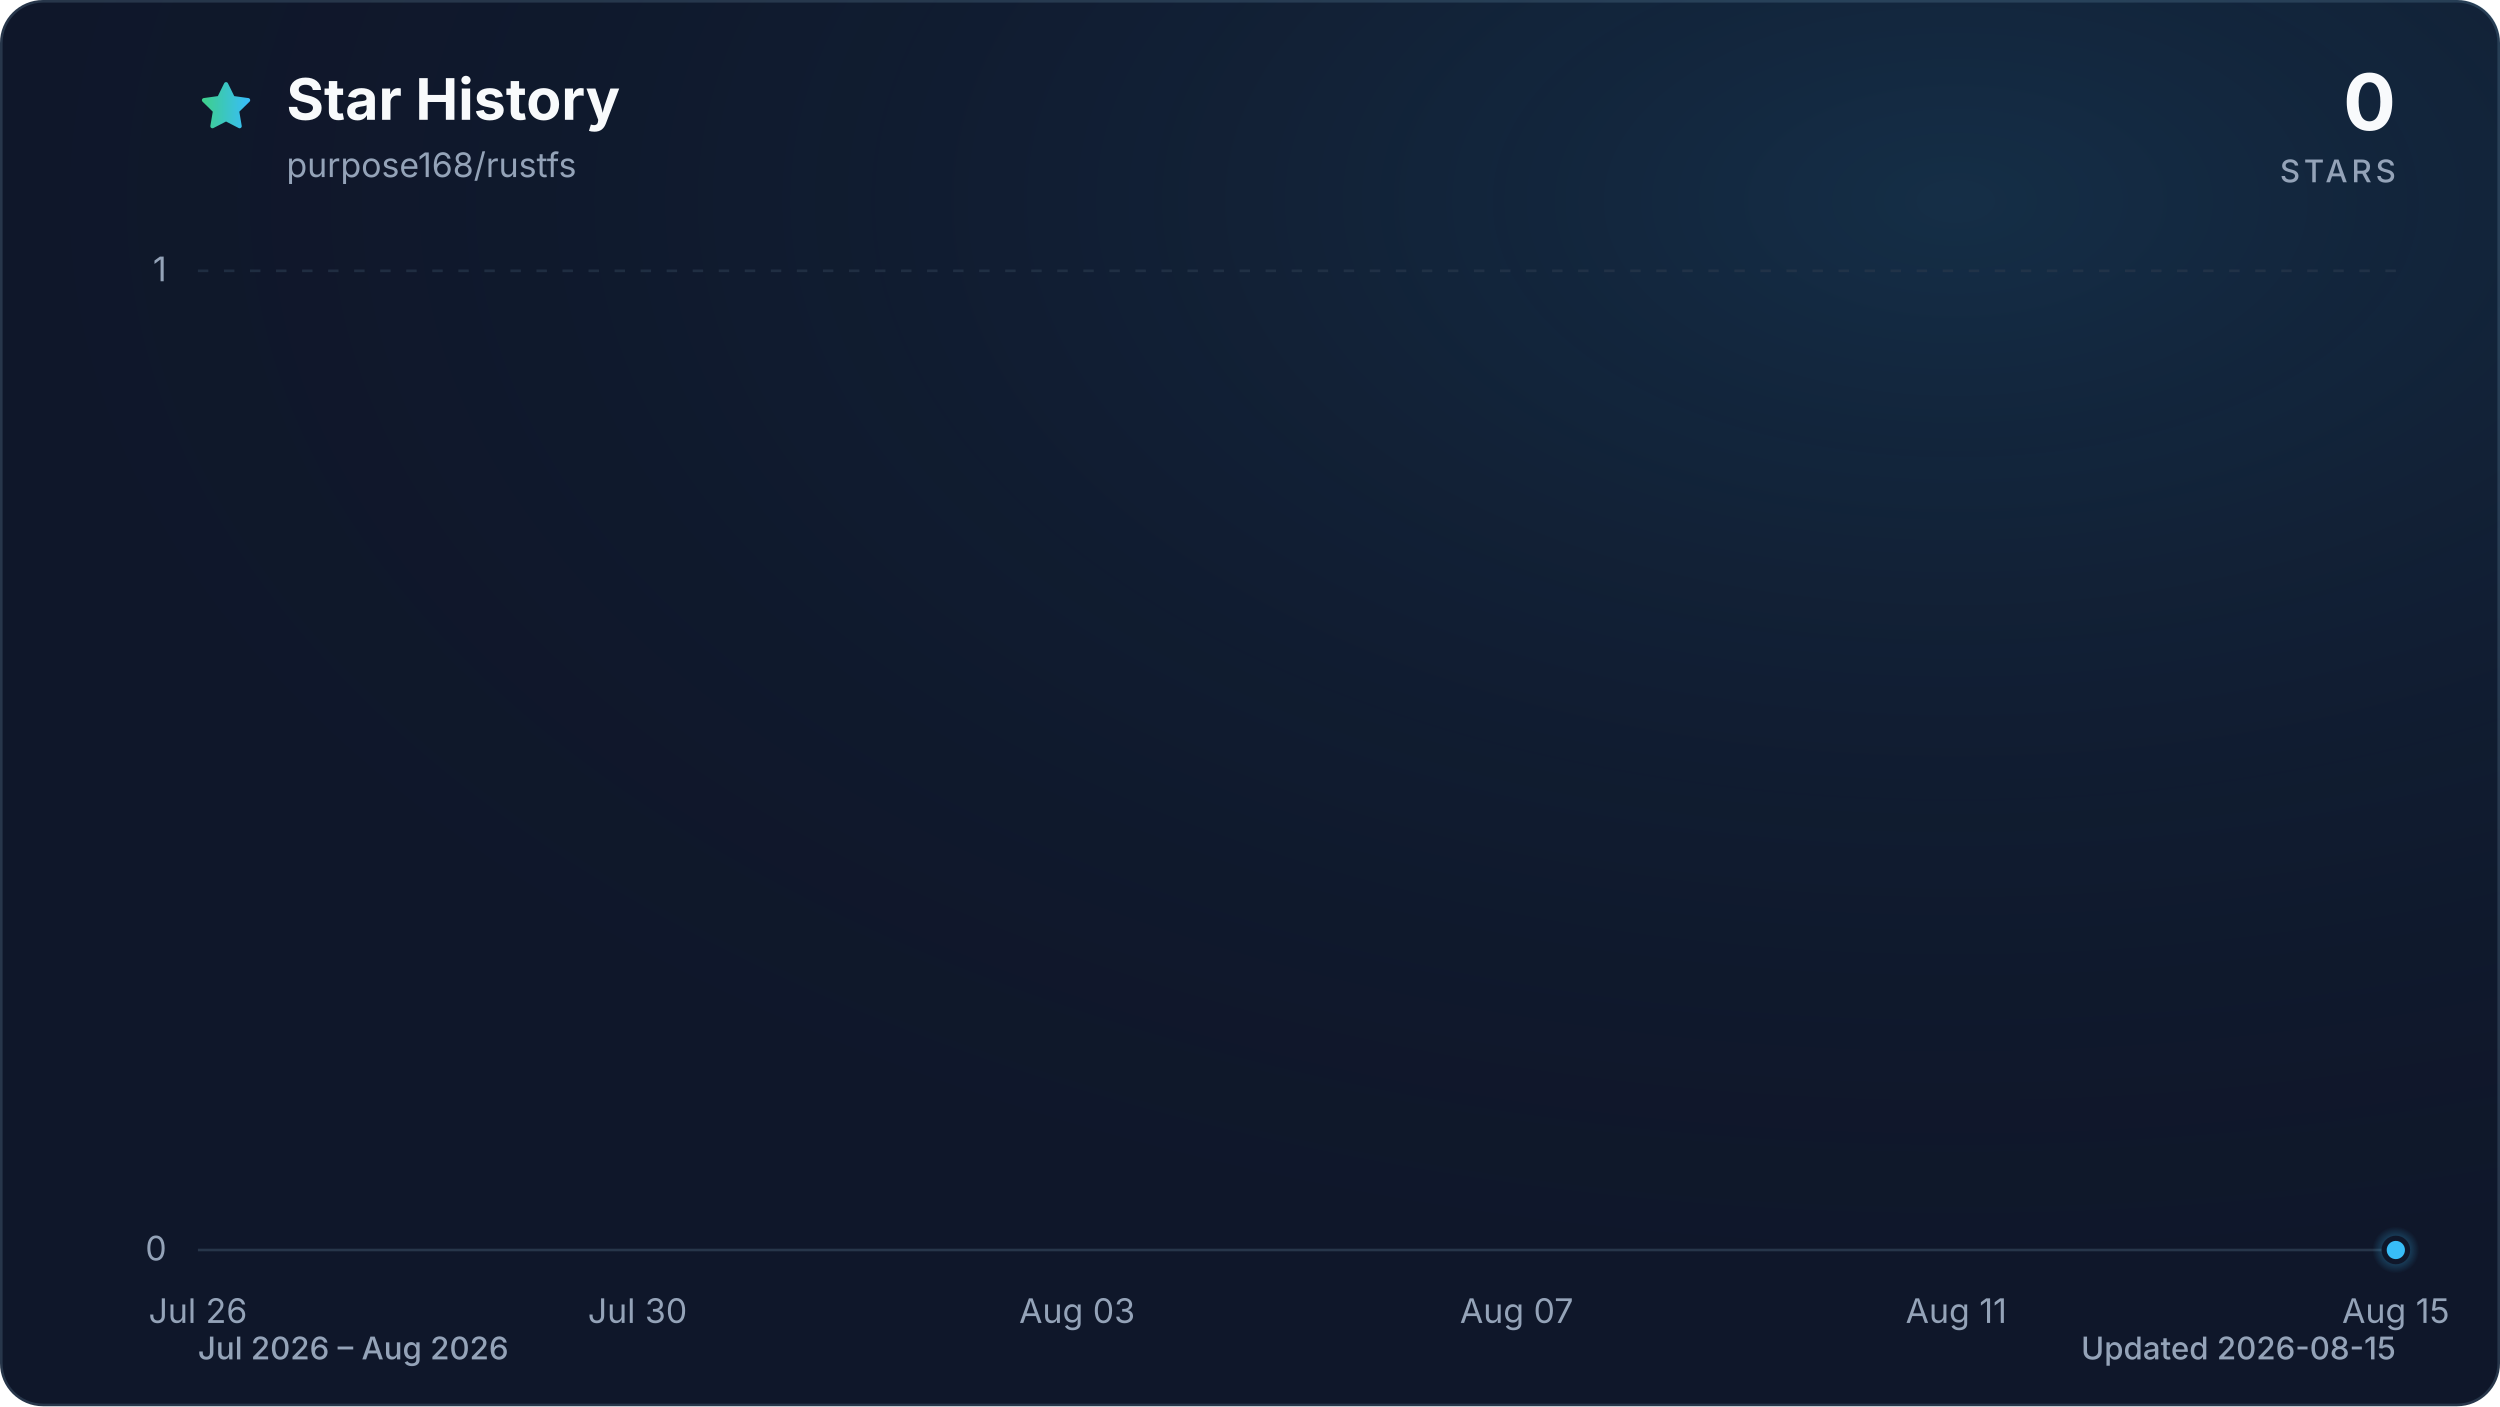
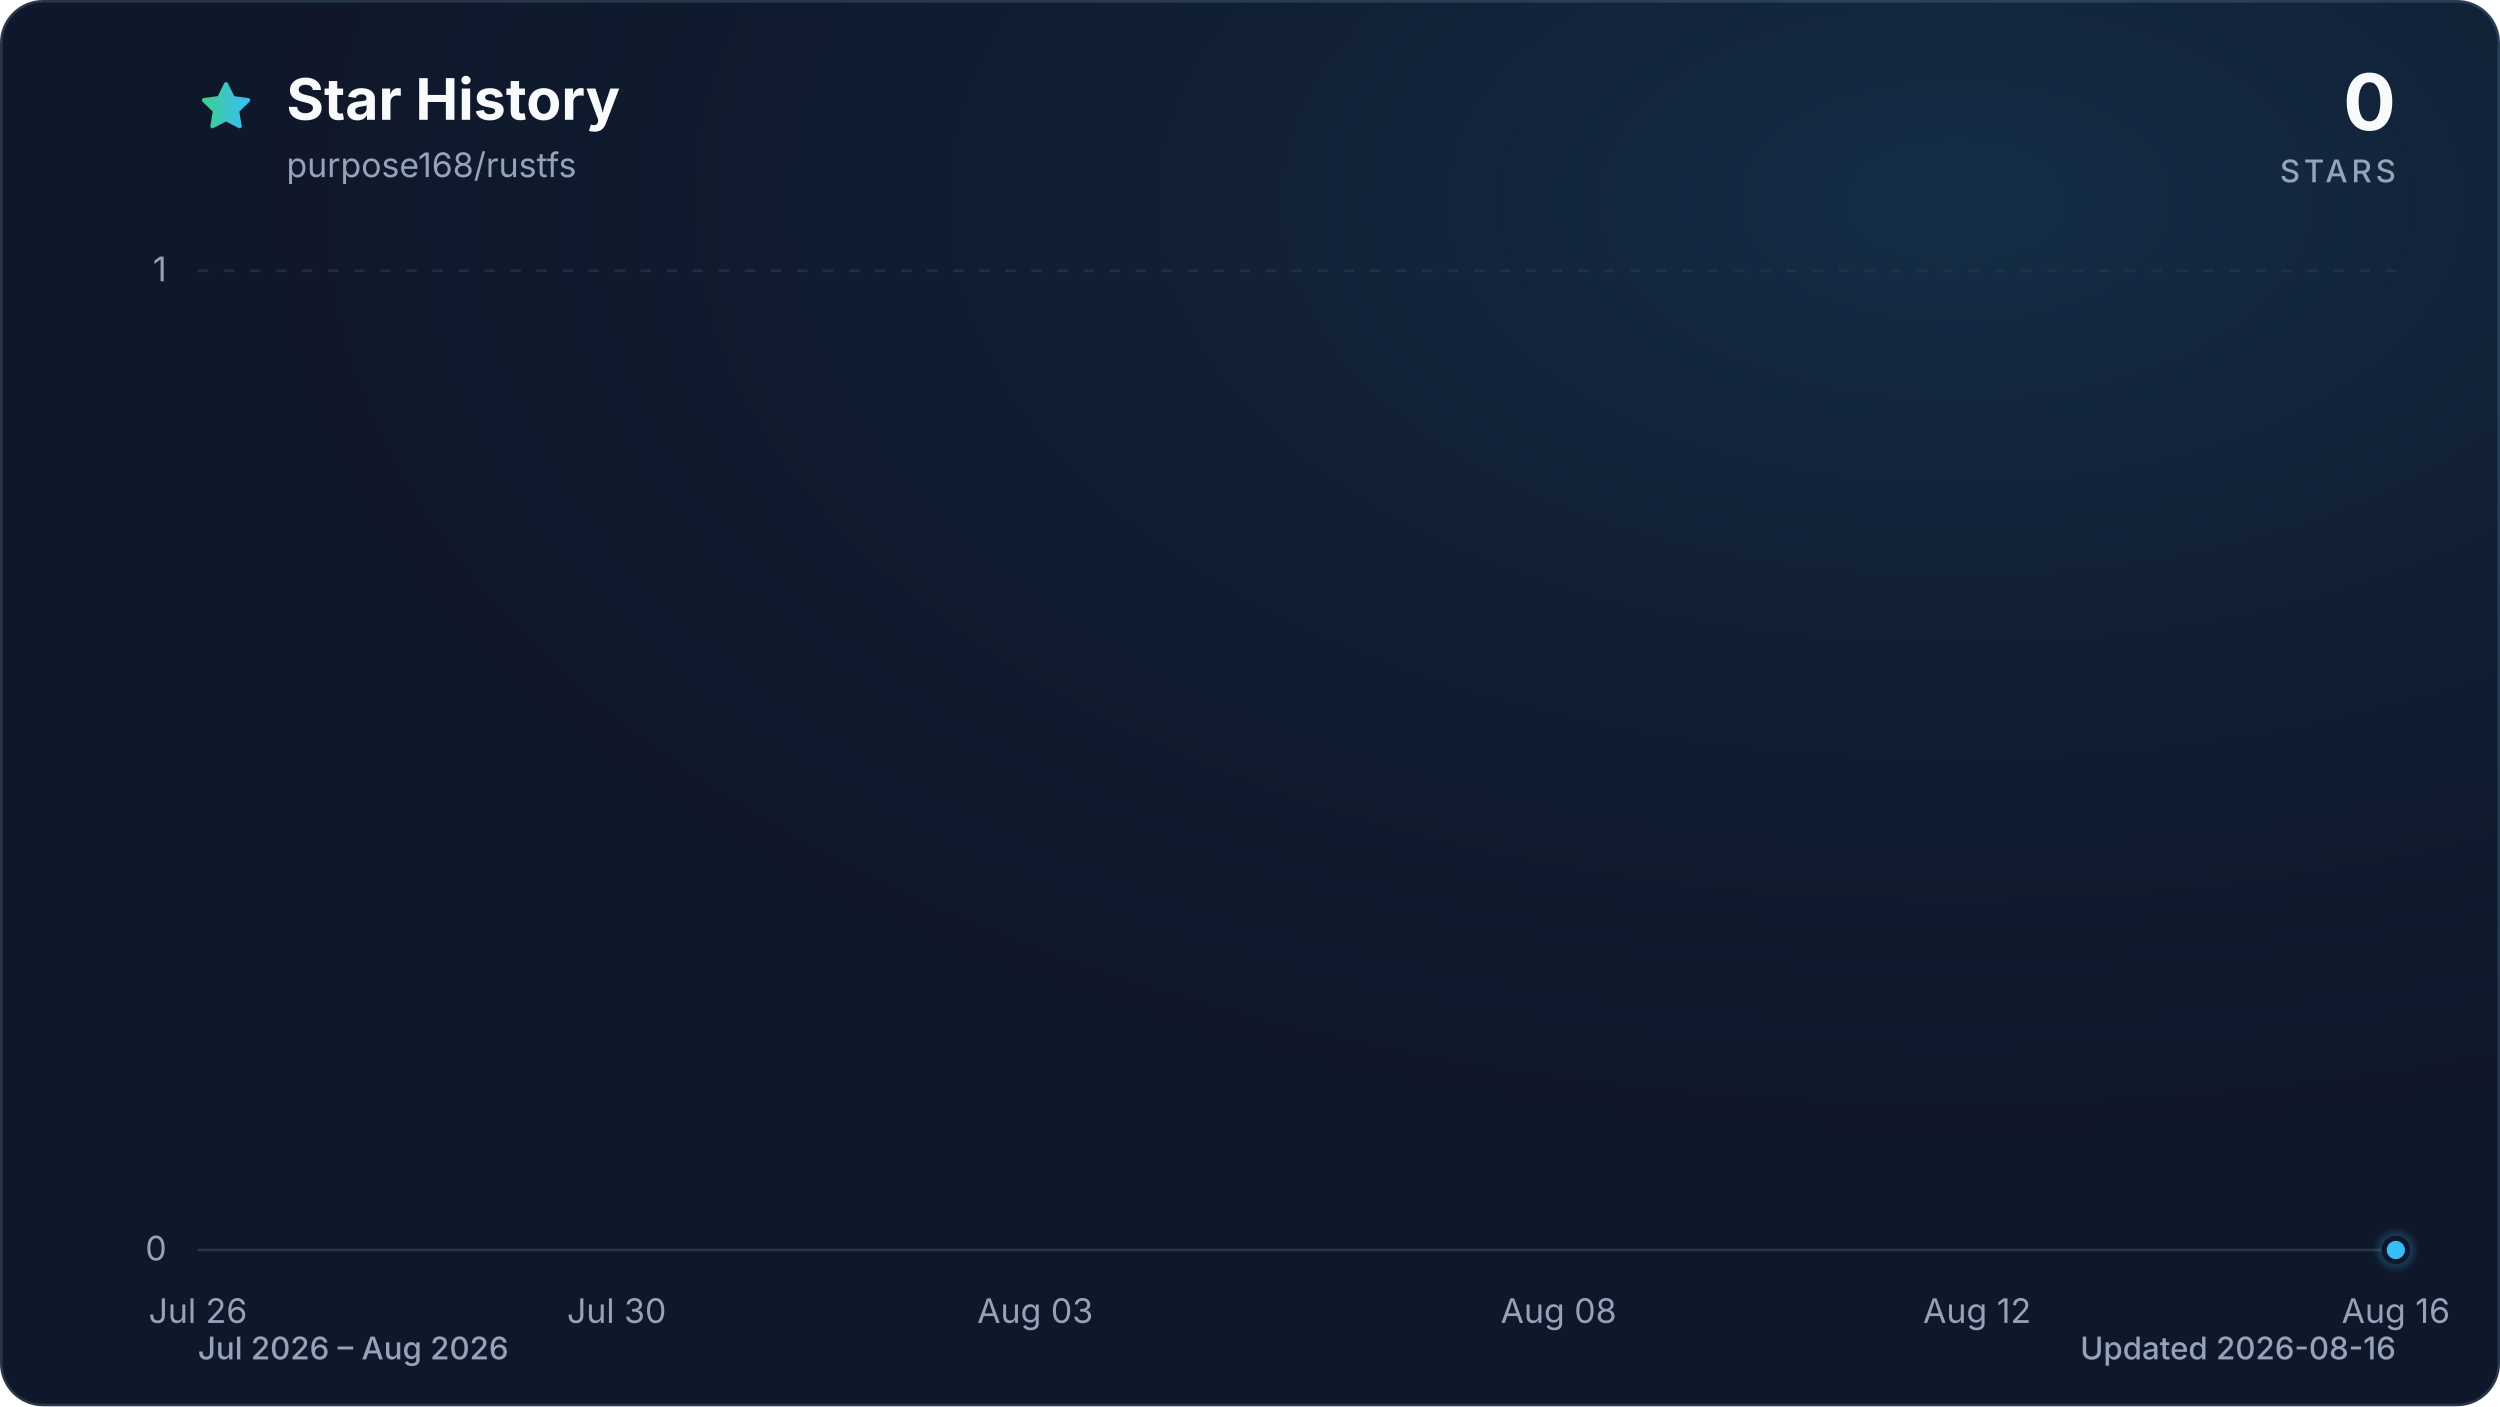
<svg xmlns="http://www.w3.org/2000/svg" viewBox="0 0 960 540" role="img" aria-labelledby="title description" data-style="gradient" data-variant="glow" data-animated="true">
  <defs>
    <linearGradient id="trend" x1="0" y1="0" x2="1" y2="0">
      <stop offset="0%" stop-color="#3ecf8e" />
      <stop offset="100%" stop-color="#38bdf8" />
    </linearGradient>
    <linearGradient id="area" x1="0" y1="0" x2="0" y2="1">
      <stop offset="0%" stop-color="#3ecf8e" stop-opacity="0.30" />
      <stop offset="55%" stop-color="#38bdf8" stop-opacity="0.10" />
      <stop offset="100%" stop-color="#38bdf8" stop-opacity="0.01" />
    </linearGradient>
    <radialGradient id="marker-halo" cx="50%" cy="50%" r="50%">
      <stop offset="0%" stop-color="#38bdf8" stop-opacity="0.55" />
      <stop offset="100%" stop-color="#38bdf8" stop-opacity="0" />
    </radialGradient>
    <radialGradient id="surface-glow" cx="78%" cy="14%" r="80%">
      <stop offset="0%" stop-color="#38bdf8" stop-opacity="0.14" />
      <stop offset="100%" stop-color="#0f172a" stop-opacity="0" />
    </radialGradient>
    <filter id="trend-glow" x="-20%" y="-20%" width="140%" height="140%">
      <feGaussianBlur stdDeviation="7" />
    </filter>
  </defs>
  <style>
.trend-enter{transform-box:fill-box;transform-origin:center;animation:trend-enter 520ms cubic-bezier(0.16,1,0.3,1)}
.marker-enter{transform-box:fill-box;transform-origin:center;animation:marker-enter 320ms cubic-bezier(0.16,1,0.3,1) 200ms both}
.marker-pulse{transform-box:fill-box;transform-origin:center;animation:marker-pulse 2.6s ease-out infinite}
@keyframes trend-enter{from{opacity:.35;transform:translateY(10px)}to{opacity:1;transform:translateY(0)}}
@keyframes marker-enter{from{opacity:0;transform:scale(.4)}to{opacity:1;transform:scale(1)}}
@keyframes marker-pulse{0%{opacity:.5;transform:scale(.7)}70%,100%{opacity:0;transform:scale(2.1)}}
@media (prefers-reduced-motion:reduce){.trend-enter,.marker-enter,.marker-pulse{animation:none!important}}
@media (prefers-reduced-motion:reduce){.marker-pulse{opacity:0}}
</style>
  <rect x="0.5" y="0.5" width="959" height="539" fill="#0f172a" stroke="#27364a" stroke-width="1" rx="16" />
  <rect width="960" height="540" fill="url(#surface-glow)" rx="16" />
  <path d="M12 2.6l2.9 5.9 6.5.9-4.7 4.6 1.1 6.5-5.8-3-5.8 3 1.1-6.5-4.7-4.6 6.5-.9L12 2.6Z" transform="translate(76 30) scale(.9)" fill="url(#trend)" stroke="url(#trend)" stroke-width="1.8" stroke-linejoin="round" aria-hidden="true" />
  <text x="110" y="46" fill="#f8fafc" font-family="ui-sans-serif, system-ui, -apple-system, BlinkMacSystemFont, 'Segoe UI', sans-serif" font-size="22" font-weight="700">Star History</text>
  <text x="110" y="68" fill="#94a3b8" font-family="ui-sans-serif, system-ui, -apple-system, BlinkMacSystemFont, 'Segoe UI', sans-serif" font-size="13">purpose168/rustfs</text>
  <text x="920" y="50" fill="#f8fafc" font-family="ui-sans-serif, system-ui, -apple-system, BlinkMacSystemFont, 'Segoe UI', sans-serif" font-size="30" font-weight="700" text-anchor="end">0</text>
  <text x="920" y="70" fill="#94a3b8" font-family="ui-sans-serif, system-ui, -apple-system, BlinkMacSystemFont, 'Segoe UI', sans-serif" font-size="12" font-weight="500" letter-spacing="1.5" text-anchor="end">STARS</text>
  <line x1="76" y1="480.0" x2="920" y2="480.0" stroke="#27364a" stroke-width="1" stroke-dasharray="0" opacity="1" />
  <text x="64" y="484.0" fill="#94a3b8" font-family="ui-sans-serif, system-ui, -apple-system, BlinkMacSystemFont, 'Segoe UI', sans-serif" font-size="13" text-anchor="end">0</text>
  <line x1="76" y1="104.0" x2="920" y2="104.0" stroke="#27364a" stroke-width="1" stroke-dasharray="4 6" opacity="0.7" />
  <text x="64" y="108.0" fill="#94a3b8" font-family="ui-sans-serif, system-ui, -apple-system, BlinkMacSystemFont, 'Segoe UI', sans-serif" font-size="13" text-anchor="end">1</text>
  <text x="76.0" y="508" fill="#94a3b8" font-family="ui-sans-serif, system-ui, -apple-system, BlinkMacSystemFont, 'Segoe UI', sans-serif" font-size="13" text-anchor="middle">Jul 26</text>
-   <text x="244.8" y="508" fill="#94a3b8" font-family="ui-sans-serif, system-ui, -apple-system, BlinkMacSystemFont, 'Segoe UI', sans-serif" font-size="13" text-anchor="middle">Jul 30</text>
-   <text x="413.6" y="508" fill="#94a3b8" font-family="ui-sans-serif, system-ui, -apple-system, BlinkMacSystemFont, 'Segoe UI', sans-serif" font-size="13" text-anchor="middle">Aug 03</text>
-   <text x="582.4" y="508" fill="#94a3b8" font-family="ui-sans-serif, system-ui, -apple-system, BlinkMacSystemFont, 'Segoe UI', sans-serif" font-size="13" text-anchor="middle">Aug 07</text>
-   <text x="751.2" y="508" fill="#94a3b8" font-family="ui-sans-serif, system-ui, -apple-system, BlinkMacSystemFont, 'Segoe UI', sans-serif" font-size="13" text-anchor="middle">Aug 11</text>
-   <text x="920.0" y="508" fill="#94a3b8" font-family="ui-sans-serif, system-ui, -apple-system, BlinkMacSystemFont, 'Segoe UI', sans-serif" font-size="13" text-anchor="middle">Aug 15</text>
+   <text x="236.8" y="508" fill="#94a3b8" font-family="ui-sans-serif, system-ui, -apple-system, BlinkMacSystemFont, 'Segoe UI', sans-serif" font-size="13" text-anchor="middle">Jul 30</text>
+   <text x="397.5" y="508" fill="#94a3b8" font-family="ui-sans-serif, system-ui, -apple-system, BlinkMacSystemFont, 'Segoe UI', sans-serif" font-size="13" text-anchor="middle">Aug 03</text>
+   <text x="598.5" y="508" fill="#94a3b8" font-family="ui-sans-serif, system-ui, -apple-system, BlinkMacSystemFont, 'Segoe UI', sans-serif" font-size="13" text-anchor="middle">Aug 08</text>
+   <text x="759.2" y="508" fill="#94a3b8" font-family="ui-sans-serif, system-ui, -apple-system, BlinkMacSystemFont, 'Segoe UI', sans-serif" font-size="13" text-anchor="middle">Aug 12</text>
+   <text x="920.0" y="508" fill="#94a3b8" font-family="ui-sans-serif, system-ui, -apple-system, BlinkMacSystemFont, 'Segoe UI', sans-serif" font-size="13" text-anchor="middle">Aug 16</text>
  <g class="trend-enter">
-     <path d="M 76.0 480.0 C 90.1 480.0, 104.1 480.0, 118.2 480.0 C 132.3 480.0, 146.3 480.0, 160.4 480.0 C 174.5 480.0, 188.5 480.0, 202.6 480.0 C 216.7 480.0, 230.7 480.0, 244.8 480.0 C 258.9 480.0, 272.9 480.0, 287.0 480.0 C 301.1 480.0, 315.1 480.0, 329.2 480.0 C 343.3 480.0, 357.3 480.0, 371.4 480.0 C 385.5 480.0, 399.5 480.0, 413.6 480.0 C 427.7 480.0, 441.7 480.0, 455.8 480.0 C 469.9 480.0, 483.9 480.0, 498.0 480.0 C 512.1 480.0, 526.1 480.0, 540.2 480.0 C 554.3 480.0, 568.3 480.0, 582.4 480.0 C 596.5 480.0, 610.5 480.0, 624.6 480.0 C 638.7 480.0, 652.7 480.0, 666.8 480.0 C 680.9 480.0, 694.9 480.0, 709.0 480.0 C 723.1 480.0, 737.1 480.0, 751.2 480.0 C 765.3 480.0, 779.3 480.0, 793.4 480.0 C 807.5 480.0, 821.5 480.0, 835.6 480.0 C 849.7 480.0, 863.7 480.0, 877.8 480.0 C 891.9 480.0, 905.9 480.0, 920.0 480.0 L 920.0 480.0 L 76.0 480.0 Z" fill="url(#area)" />
-     <path d="M 76.0 480.0 C 90.1 480.0, 104.1 480.0, 118.2 480.0 C 132.3 480.0, 146.3 480.0, 160.4 480.0 C 174.5 480.0, 188.5 480.0, 202.6 480.0 C 216.7 480.0, 230.7 480.0, 244.8 480.0 C 258.9 480.0, 272.9 480.0, 287.0 480.0 C 301.1 480.0, 315.1 480.0, 329.2 480.0 C 343.3 480.0, 357.3 480.0, 371.4 480.0 C 385.5 480.0, 399.5 480.0, 413.6 480.0 C 427.7 480.0, 441.7 480.0, 455.8 480.0 C 469.9 480.0, 483.9 480.0, 498.0 480.0 C 512.1 480.0, 526.1 480.0, 540.2 480.0 C 554.3 480.0, 568.3 480.0, 582.4 480.0 C 596.5 480.0, 610.5 480.0, 624.6 480.0 C 638.7 480.0, 652.7 480.0, 666.8 480.0 C 680.9 480.0, 694.9 480.0, 709.0 480.0 C 723.1 480.0, 737.1 480.0, 751.2 480.0 C 765.3 480.0, 779.3 480.0, 793.4 480.0 C 807.5 480.0, 821.5 480.0, 835.6 480.0 C 849.7 480.0, 863.7 480.0, 877.8 480.0 C 891.9 480.0, 905.9 480.0, 920.0 480.0" fill="none" stroke="url(#trend)" stroke-width="12" stroke-linecap="round" stroke-linejoin="round" opacity="0.16" filter="url(#trend-glow)" />
-     <path d="M 76.0 480.0 C 90.1 480.0, 104.1 480.0, 118.2 480.0 C 132.3 480.0, 146.3 480.0, 160.4 480.0 C 174.5 480.0, 188.5 480.0, 202.6 480.0 C 216.7 480.0, 230.7 480.0, 244.8 480.0 C 258.9 480.0, 272.9 480.0, 287.0 480.0 C 301.1 480.0, 315.1 480.0, 329.2 480.0 C 343.3 480.0, 357.3 480.0, 371.4 480.0 C 385.5 480.0, 399.5 480.0, 413.6 480.0 C 427.7 480.0, 441.7 480.0, 455.8 480.0 C 469.9 480.0, 483.9 480.0, 498.0 480.0 C 512.1 480.0, 526.1 480.0, 540.2 480.0 C 554.3 480.0, 568.3 480.0, 582.4 480.0 C 596.5 480.0, 610.5 480.0, 624.6 480.0 C 638.7 480.0, 652.7 480.0, 666.8 480.0 C 680.9 480.0, 694.9 480.0, 709.0 480.0 C 723.1 480.0, 737.1 480.0, 751.2 480.0 C 765.3 480.0, 779.3 480.0, 793.4 480.0 C 807.5 480.0, 821.5 480.0, 835.6 480.0 C 849.7 480.0, 863.7 480.0, 877.8 480.0 C 891.9 480.0, 905.9 480.0, 920.0 480.0" fill="none" stroke="url(#trend)" stroke-width="3" stroke-linecap="round" stroke-linejoin="round" />
+     <path d="M 76.0 480.0 C 89.4 480.0, 102.8 480.0, 116.2 480.0 C 129.6 480.0, 143.0 480.0, 156.4 480.0 C 169.8 480.0, 183.2 480.0, 196.6 480.0 C 210.0 480.0, 223.4 480.0, 236.8 480.0 C 250.2 480.0, 263.6 480.0, 277.0 480.0 C 290.3 480.0, 303.7 480.0, 317.1 480.0 C 330.5 480.0, 343.9 480.0, 357.3 480.0 C 370.7 480.0, 384.1 480.0, 397.5 480.0 C 410.9 480.0, 424.3 480.0, 437.7 480.0 C 451.1 480.0, 464.5 480.0, 477.9 480.0 C 491.3 480.0, 504.7 480.0, 518.1 480.0 C 531.5 480.0, 544.9 480.0, 558.3 480.0 C 571.7 480.0, 585.1 480.0, 598.5 480.0 C 611.9 480.0, 625.3 480.0, 638.7 480.0 C 652.1 480.0, 665.5 480.0, 678.9 480.0 C 692.3 480.0, 705.7 480.0, 719.0 480.0 C 732.4 480.0, 745.8 480.0, 759.2 480.0 C 772.6 480.0, 786.0 480.0, 799.4 480.0 C 812.8 480.0, 826.2 480.0, 839.6 480.0 C 853.0 480.0, 866.4 480.0, 879.8 480.0 C 893.2 480.0, 906.6 480.0, 920.0 480.0 L 920.0 480.0 L 76.0 480.0 Z" fill="url(#area)" />
+     <path d="M 76.0 480.0 C 89.4 480.0, 102.8 480.0, 116.2 480.0 C 129.6 480.0, 143.0 480.0, 156.4 480.0 C 169.8 480.0, 183.2 480.0, 196.6 480.0 C 210.0 480.0, 223.4 480.0, 236.8 480.0 C 250.2 480.0, 263.6 480.0, 277.0 480.0 C 290.3 480.0, 303.7 480.0, 317.1 480.0 C 330.5 480.0, 343.9 480.0, 357.3 480.0 C 370.7 480.0, 384.1 480.0, 397.5 480.0 C 410.9 480.0, 424.3 480.0, 437.7 480.0 C 451.1 480.0, 464.5 480.0, 477.9 480.0 C 491.3 480.0, 504.7 480.0, 518.1 480.0 C 531.5 480.0, 544.9 480.0, 558.3 480.0 C 571.7 480.0, 585.1 480.0, 598.5 480.0 C 611.9 480.0, 625.3 480.0, 638.7 480.0 C 652.1 480.0, 665.5 480.0, 678.9 480.0 C 692.3 480.0, 705.7 480.0, 719.0 480.0 C 732.4 480.0, 745.8 480.0, 759.2 480.0 C 772.6 480.0, 786.0 480.0, 799.4 480.0 C 812.8 480.0, 826.2 480.0, 839.6 480.0 C 853.0 480.0, 866.4 480.0, 879.8 480.0 C 893.2 480.0, 906.6 480.0, 920.0 480.0" fill="none" stroke="url(#trend)" stroke-width="12" stroke-linecap="round" stroke-linejoin="round" opacity="0.16" filter="url(#trend-glow)" />
+     <path d="M 76.0 480.0 C 89.4 480.0, 102.8 480.0, 116.2 480.0 C 129.6 480.0, 143.0 480.0, 156.4 480.0 C 169.8 480.0, 183.2 480.0, 196.6 480.0 C 210.0 480.0, 223.4 480.0, 236.8 480.0 C 250.2 480.0, 263.6 480.0, 277.0 480.0 C 290.3 480.0, 303.7 480.0, 317.1 480.0 C 330.5 480.0, 343.9 480.0, 357.3 480.0 C 370.7 480.0, 384.1 480.0, 397.5 480.0 C 410.9 480.0, 424.3 480.0, 437.7 480.0 C 451.1 480.0, 464.5 480.0, 477.9 480.0 C 491.3 480.0, 504.7 480.0, 518.1 480.0 C 531.5 480.0, 544.9 480.0, 558.3 480.0 C 571.7 480.0, 585.1 480.0, 598.5 480.0 C 611.9 480.0, 625.3 480.0, 638.7 480.0 C 652.1 480.0, 665.5 480.0, 678.9 480.0 C 692.3 480.0, 705.7 480.0, 719.0 480.0 C 732.4 480.0, 745.8 480.0, 759.2 480.0 C 772.6 480.0, 786.0 480.0, 799.4 480.0 C 812.8 480.0, 826.2 480.0, 839.6 480.0 C 853.0 480.0, 866.4 480.0, 879.8 480.0 C 893.2 480.0, 906.6 480.0, 920.0 480.0" fill="none" stroke="url(#trend)" stroke-width="3" stroke-linecap="round" stroke-linejoin="round" />
  </g>
  <g class="marker-enter">
    <circle class="marker-pulse" cx="920.0" cy="480.0" r="9" fill="url(#marker-halo)" />
    <circle cx="920.0" cy="480.0" r="4.5" fill="#38bdf8" stroke="#0f172a" stroke-width="2" />
  </g>
  <text x="76" y="522" fill="#94a3b8" font-family="ui-sans-serif, system-ui, -apple-system, BlinkMacSystemFont, 'Segoe UI', sans-serif" font-size="12" font-weight="500">Jul 2026 – Aug 2026</text>
-   <text x="920" y="522" fill="#94a3b8" font-family="ui-sans-serif, system-ui, -apple-system, BlinkMacSystemFont, 'Segoe UI', sans-serif" font-size="12" font-weight="500" text-anchor="end">Updated 2026-08-15</text>
+   <text x="920" y="522" fill="#94a3b8" font-family="ui-sans-serif, system-ui, -apple-system, BlinkMacSystemFont, 'Segoe UI', sans-serif" font-size="12" font-weight="500" text-anchor="end">Updated 2026-08-16</text>
</svg>
